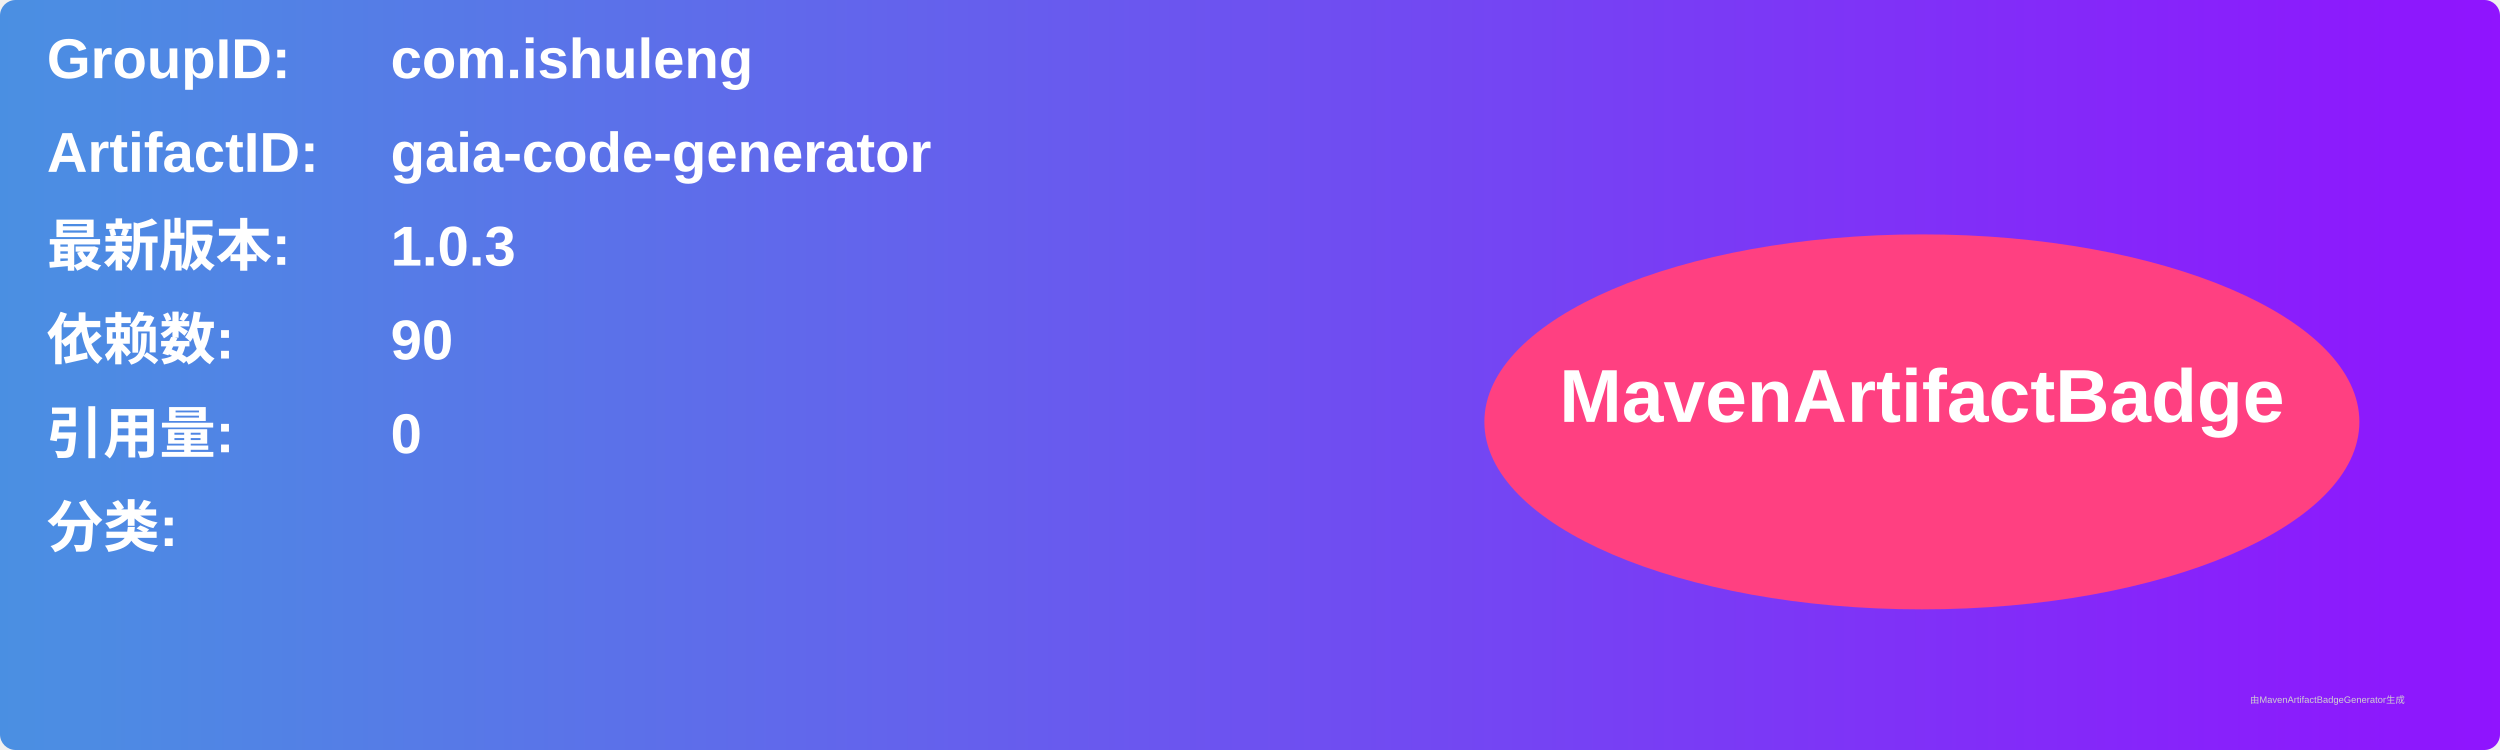
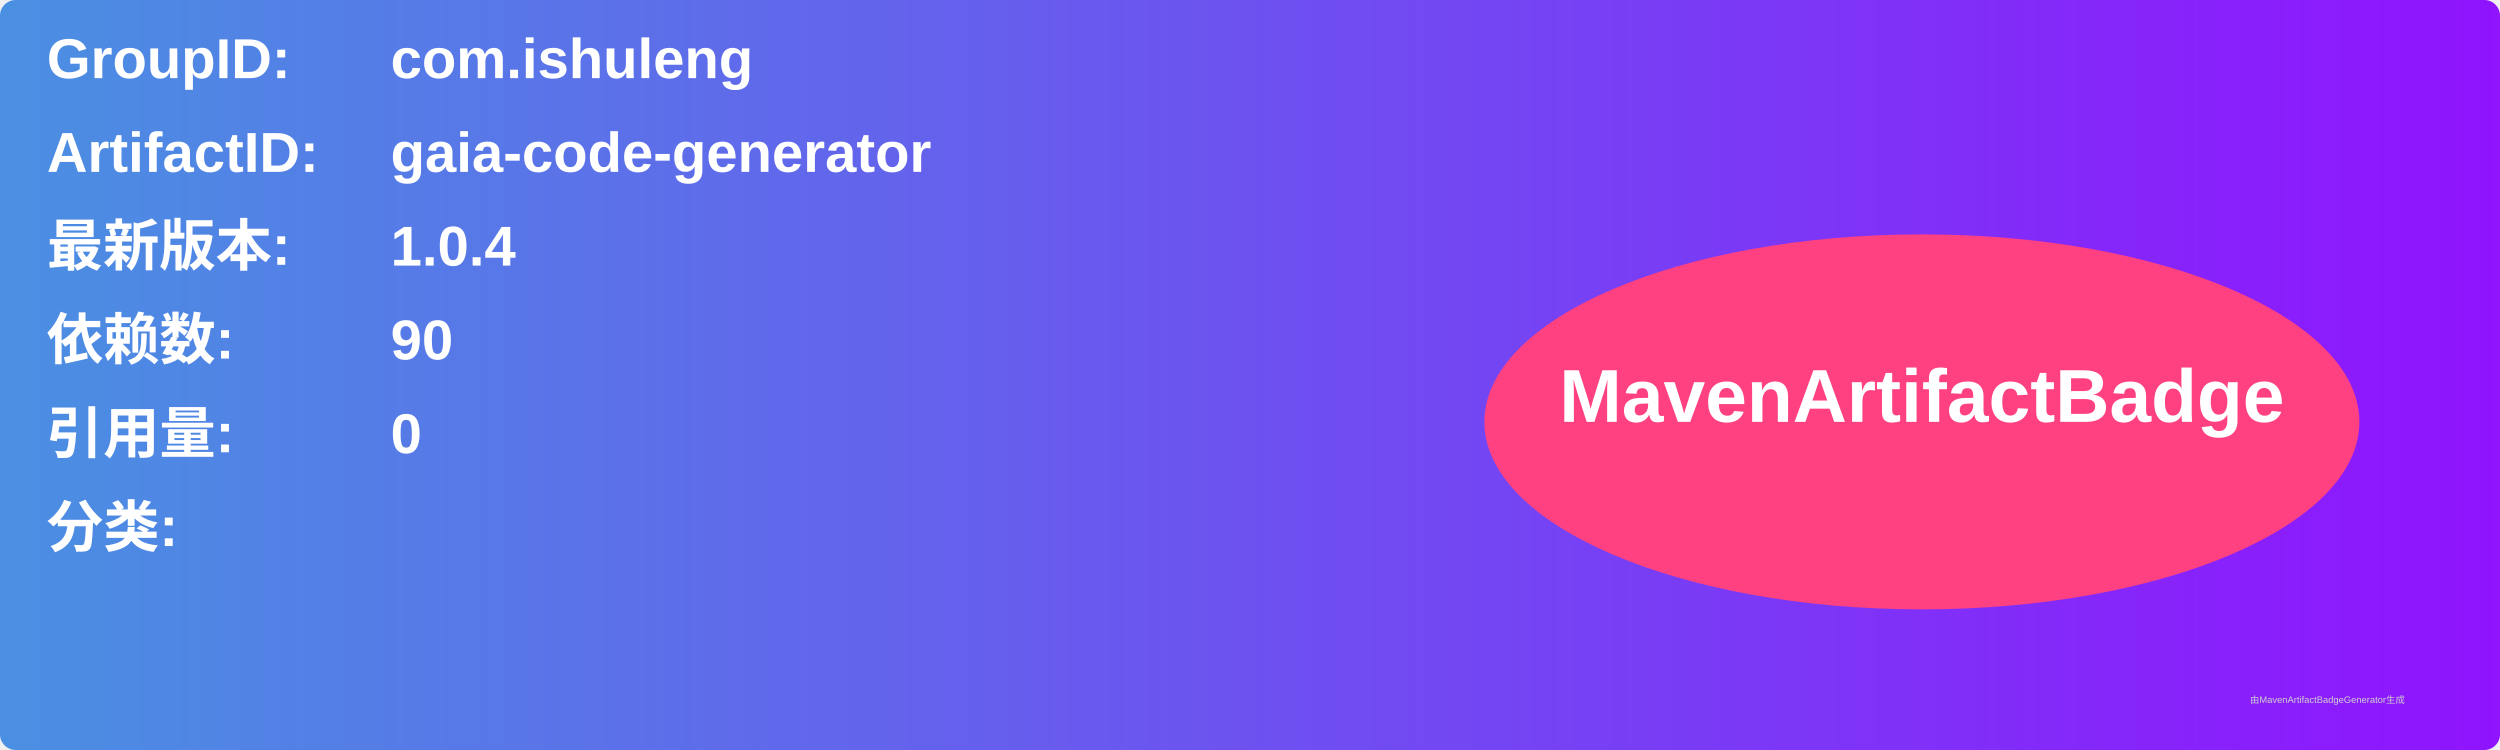
<svg xmlns="http://www.w3.org/2000/svg" width="800" height="240" viewBox="0 0 800 240">
  <linearGradient id="grad" x1="0%" y1="0%" x2="100%" y2="0%">
    <stop offset="0%" stop-color="#4a90e2" />
    <stop offset="100%" stop-color="#9013fe" />
  </linearGradient>
  <rect width="100%" height="100%" rx="5" ry="5" fill="url(#grad)" />
  <g transform="translate(15, 15)">
    <text x="0" y="10" font-family="Arial" font-size="18" fill="white" font-weight="bold" width="260">GroupID:</text>
    <text x="110" y="10" font-family="Arial" font-size="18" fill="white" font-weight="bold" width="460">com.ishuleng</text>
    <text x="0" y="40" font-family="Arial" font-size="18" fill="white" font-weight="bold" width="260">ArtifactID:</text>
    <text x="110" y="40" font-family="Arial" font-size="18" fill="white" font-weight="bold" width="460">gaia-code-generator</text>
    <text x="0" y="70" font-family="Arial" font-size="18" fill="white" font-weight="bold">最新版本:</text>
    <text x="110" y="70" font-family="Arial" font-size="18" fill="white" font-weight="bold">
-       <tspan font-weight="bold">1.0.3</tspan>
+       <tspan font-weight="bold">1.0.4</tspan>
    </text>
    <text x="0" y="100" font-family="Arial" font-size="18" fill="white" font-weight="bold">依赖数: </text>
    <text x="110" y="100" font-family="Arial" font-size="18" fill="white">
      <tspan font-weight="bold">90</tspan>
    </text>
    <text x="0" y="130" font-family="Arial" font-size="18" fill="white" font-weight="bold">引用量: </text>
    <text x="110" y="130" font-family="Arial" font-size="18" fill="white">
      <tspan font-weight="bold">0</tspan>
    </text>
    <text x="0" y="160" font-family="Arial" font-size="18" fill="white" font-weight="bold">分类:</text>
    <text x="10" y="190" font-family="Arial" font-size="10" fill="white">
      <tspan font-weight="bold" />
    </text>
    <ellipse cx="600" cy="120" rx="140" ry="60" fill="#ff4081" />
    <text x="600" y="120" text-anchor="middle" font-family="Arial" font-size="24" fill="white" font-weight="bold">MavenArtifactBadge</text>
  </g>
  <text x="720" y="225" font-family="Arial" font-size="3" fill="#d0d0d0">由MavenArtifactBadgeGenerator生成</text>
</svg>
